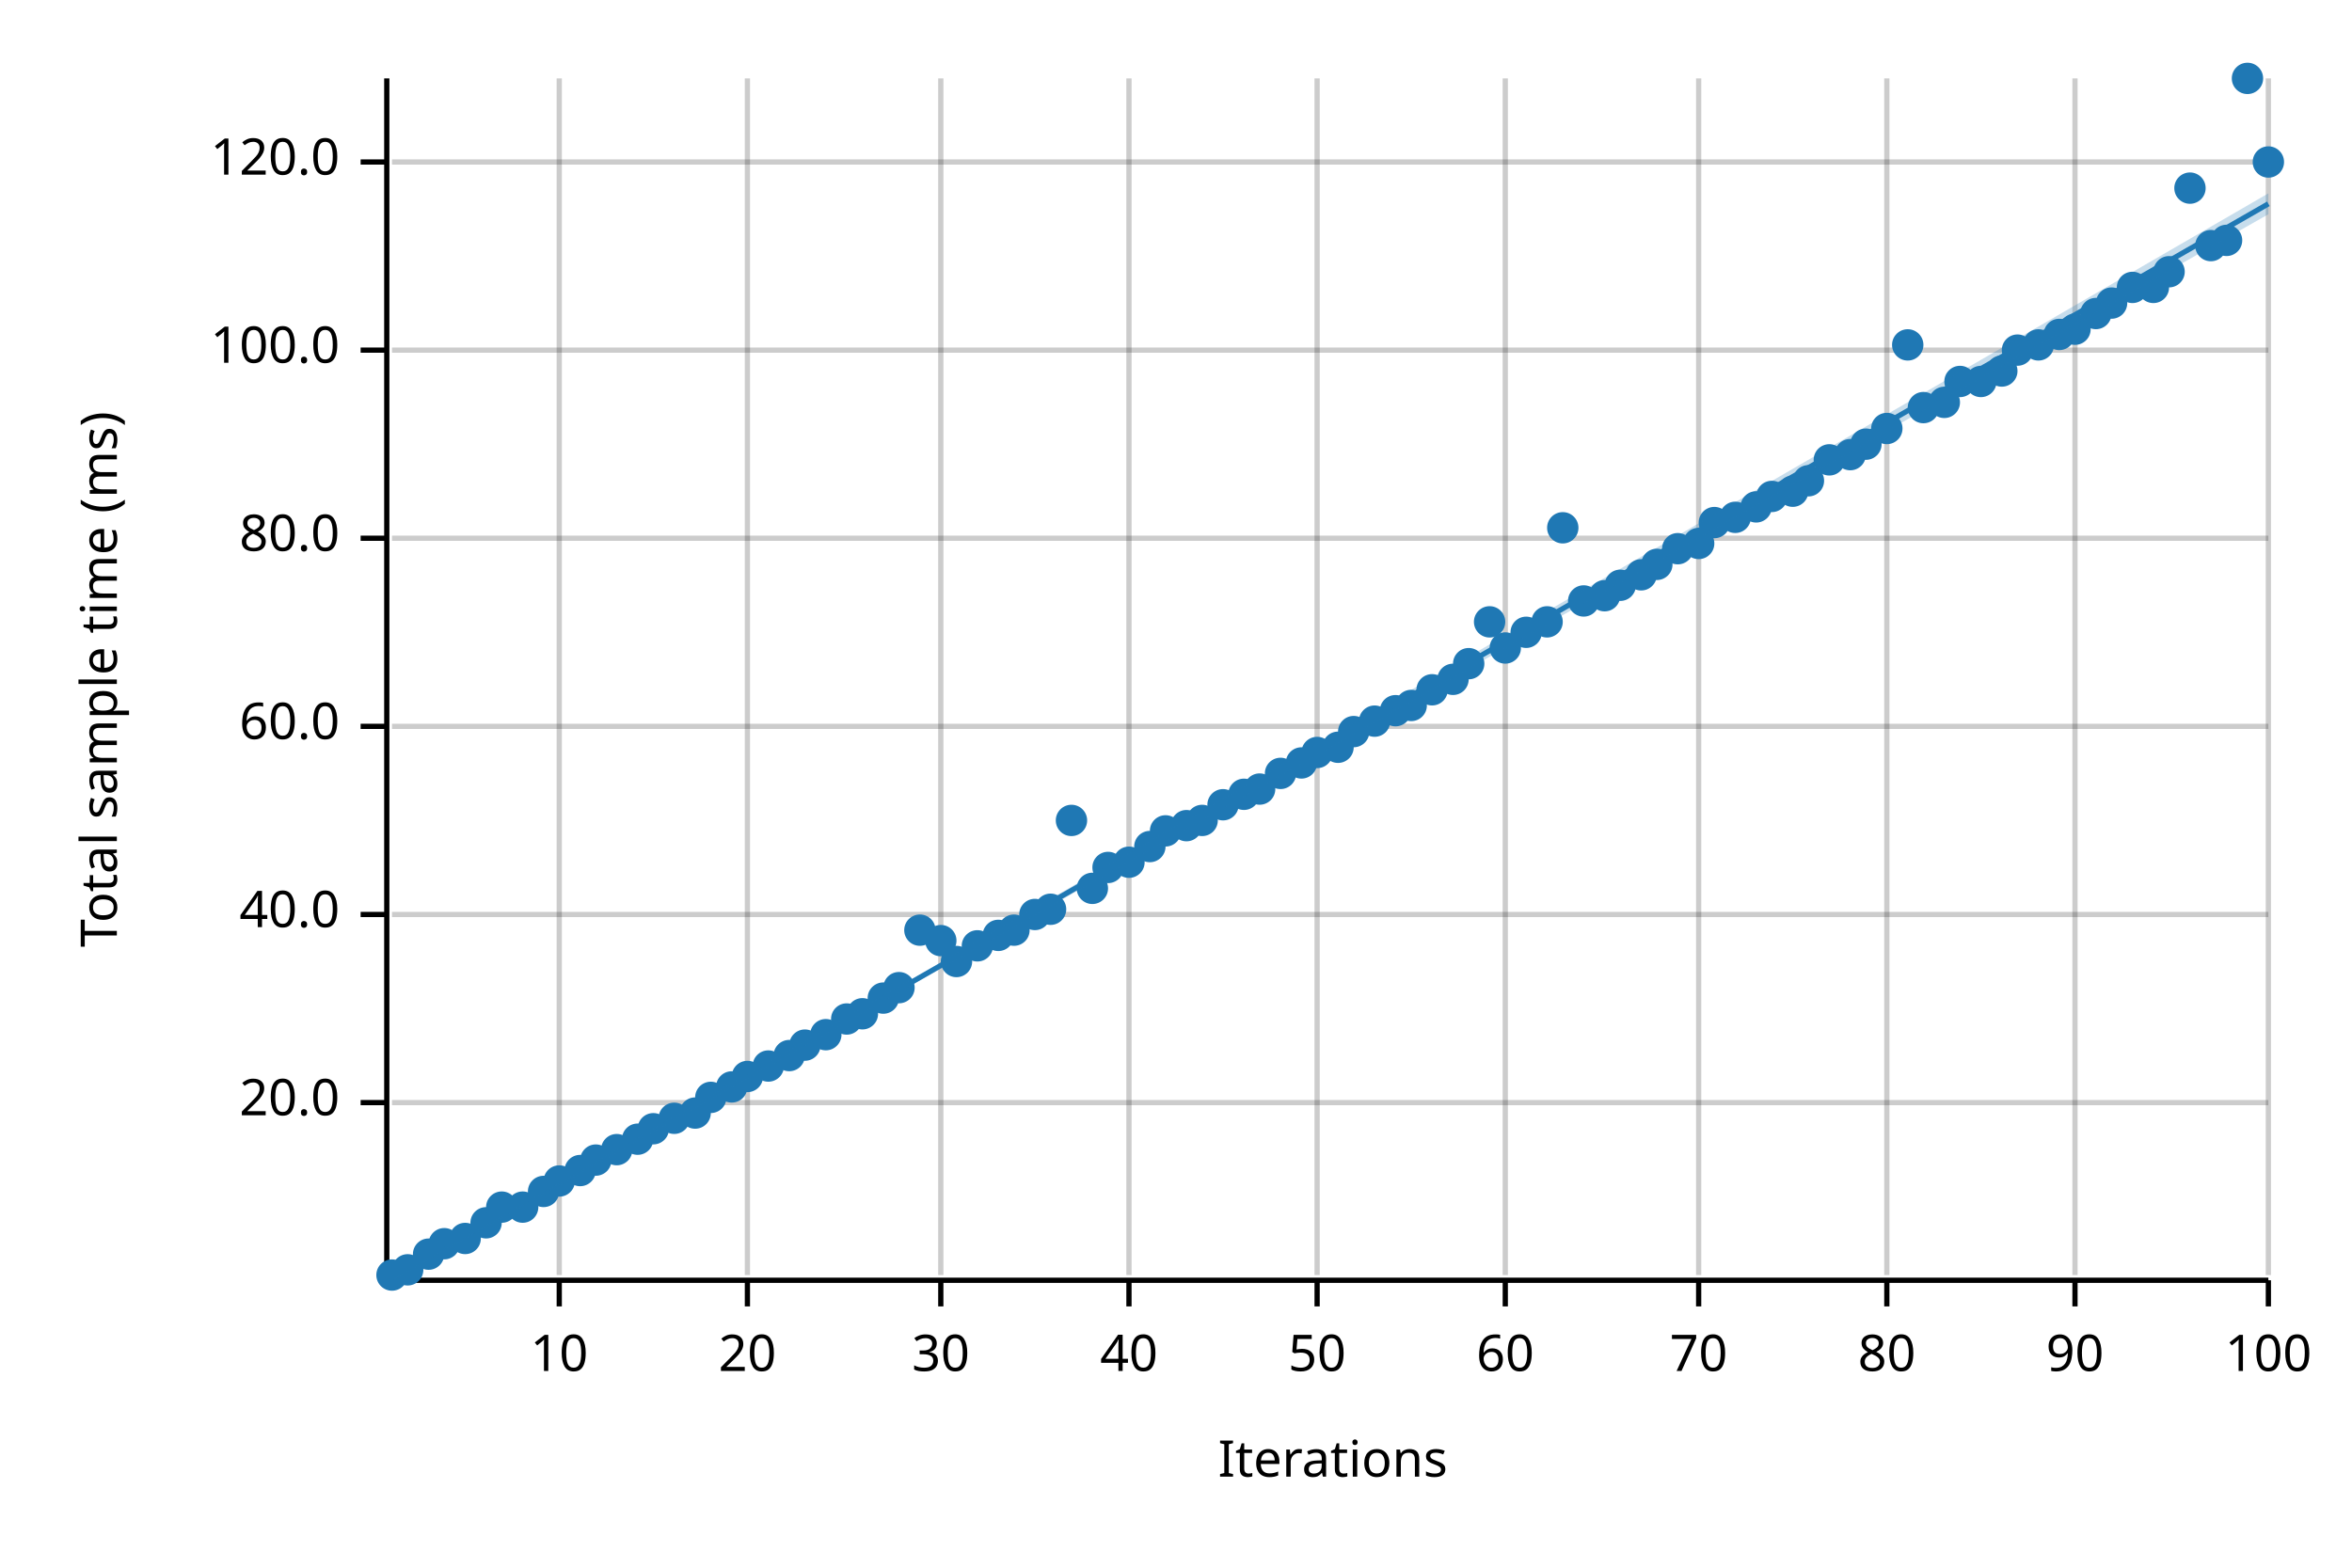
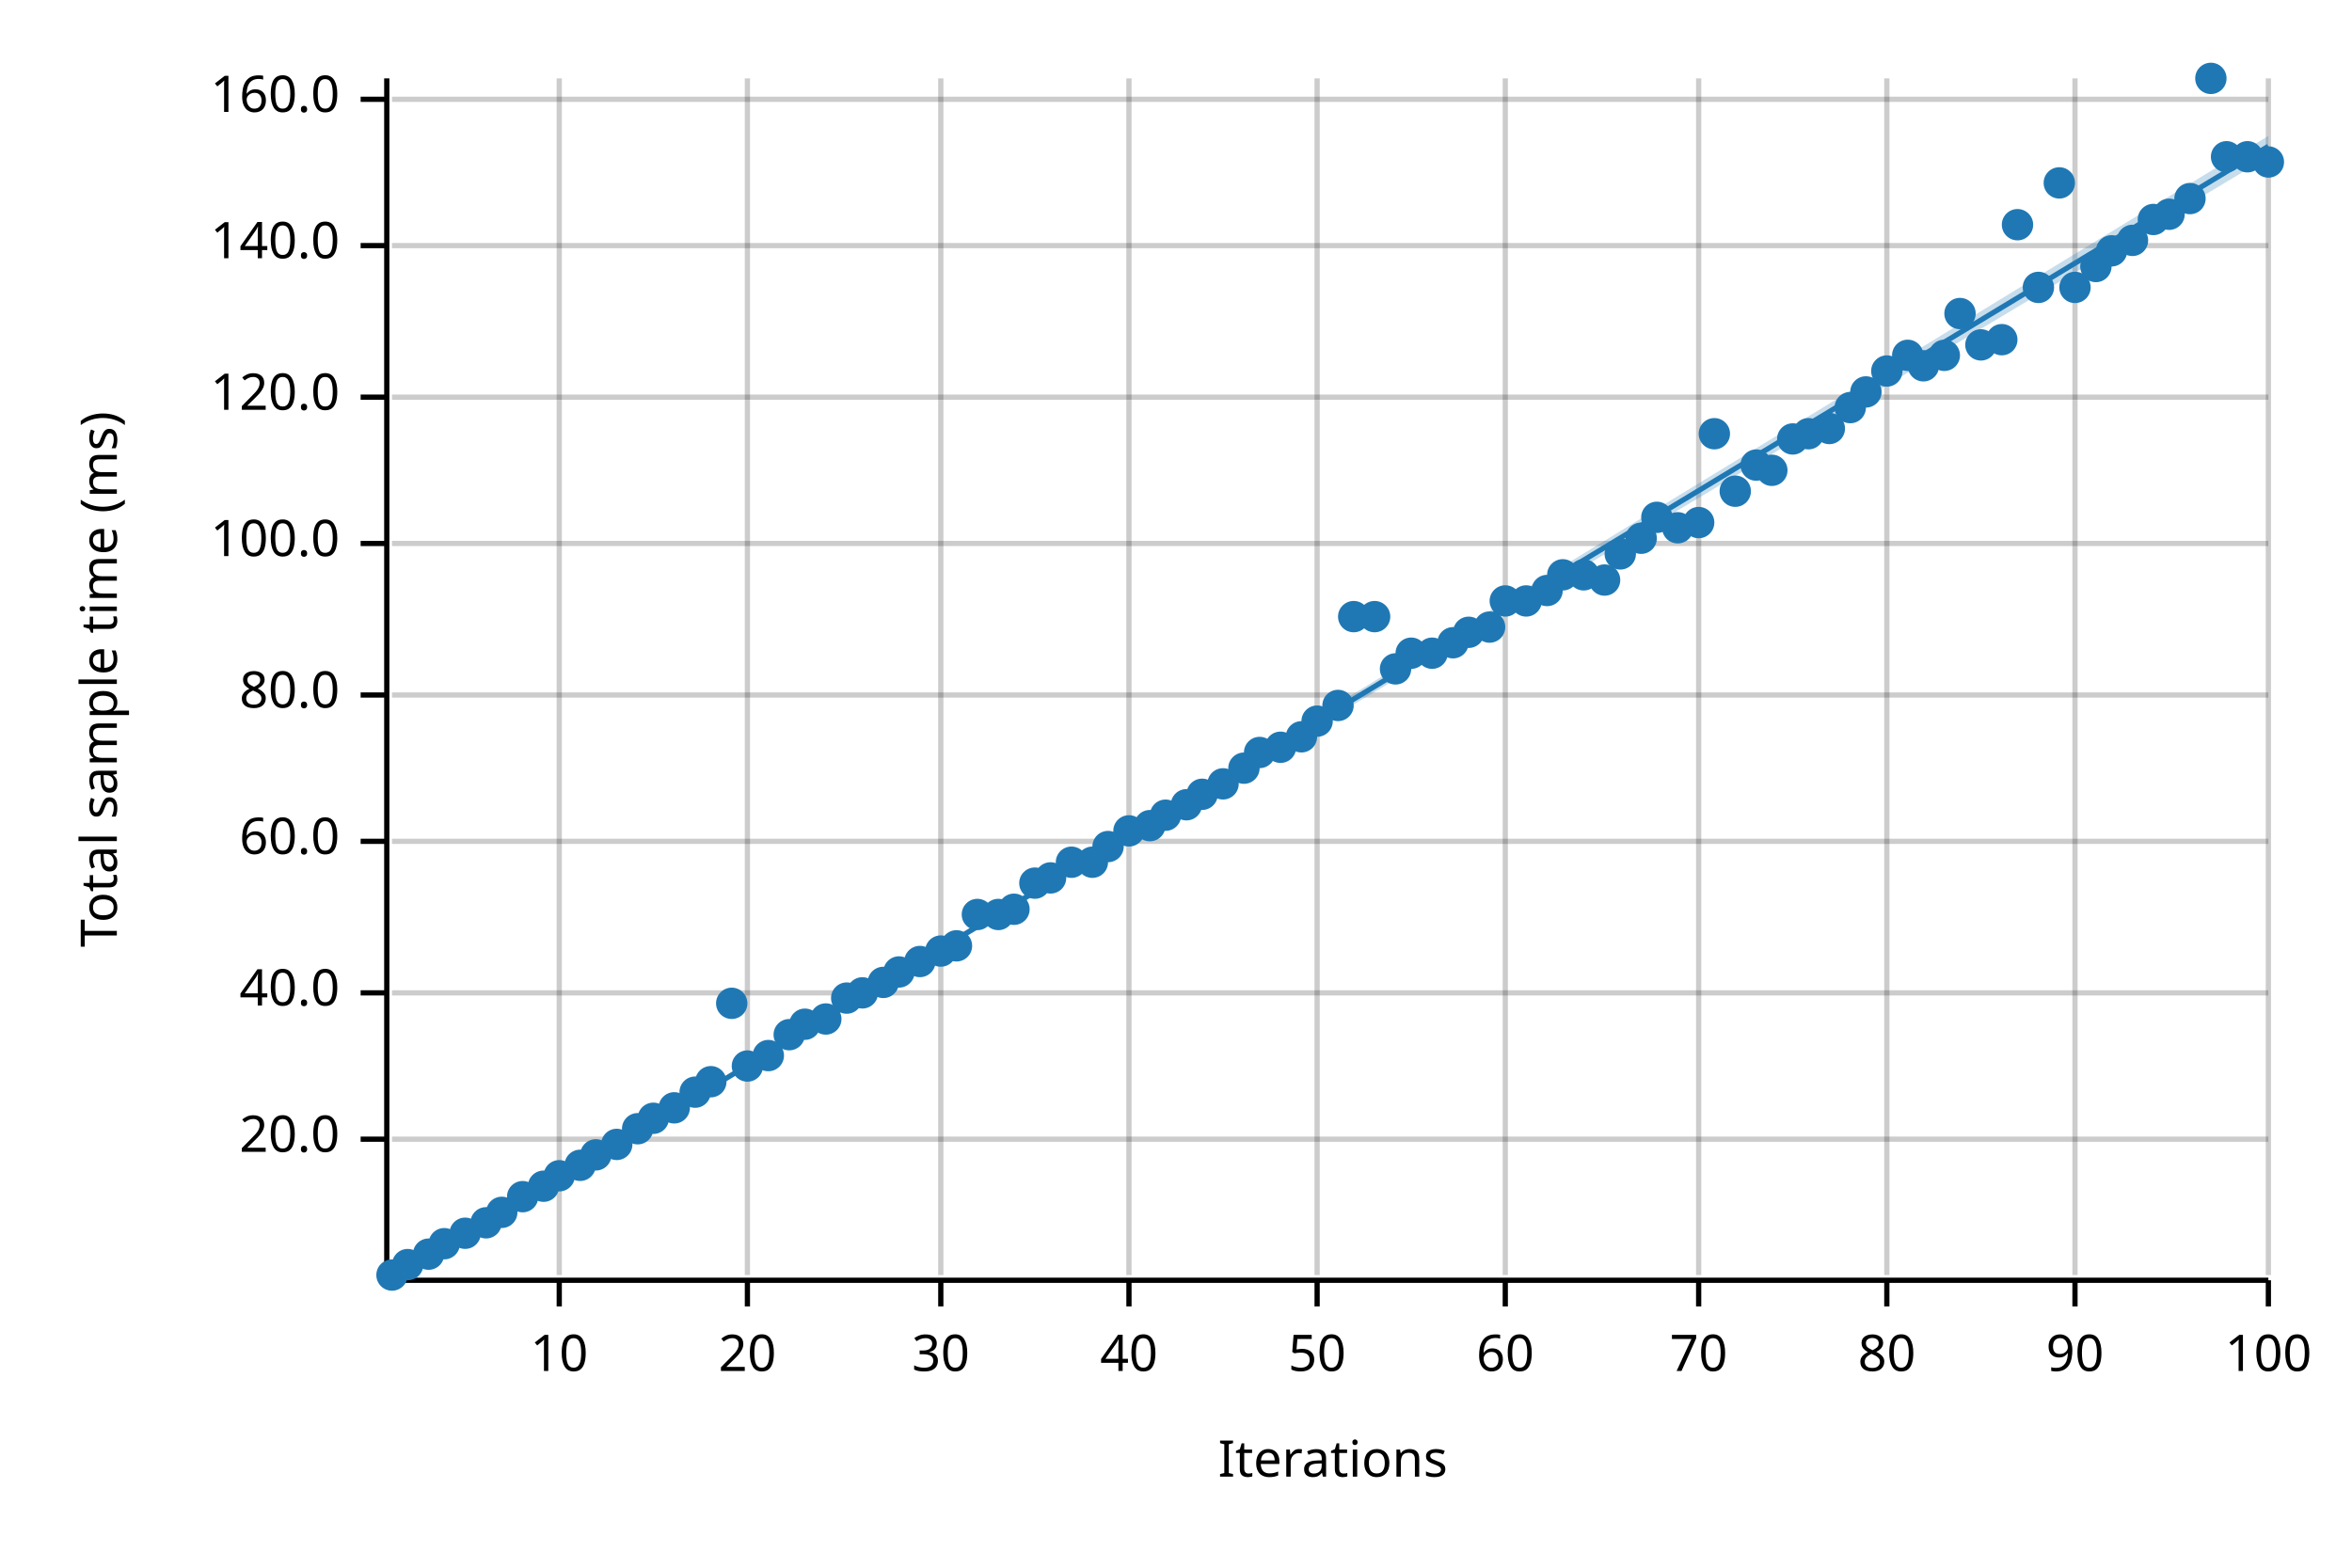
<svg xmlns="http://www.w3.org/2000/svg" width="450" height="300" viewBox="0 0 450 300">
  <text x="15" y="130" dy="0.76em" text-anchor="middle" font-family="sans-serif" font-size="9.677" opacity="1" fill="#000000" transform="rotate(270, 15, 130)">
Total sample time (ms)
</text>
  <text x="255" y="285" dy="-0.5ex" text-anchor="middle" font-family="sans-serif" font-size="9.677" opacity="1" fill="#000000">
Iterations
</text>
  <line opacity="0.2" stroke="#000000" stroke-width="1" x1="107" y1="244" x2="107" y2="15" />
  <line opacity="0.2" stroke="#000000" stroke-width="1" x1="143" y1="244" x2="143" y2="15" />
  <line opacity="0.2" stroke="#000000" stroke-width="1" x1="180" y1="244" x2="180" y2="15" />
  <line opacity="0.2" stroke="#000000" stroke-width="1" x1="216" y1="244" x2="216" y2="15" />
  <line opacity="0.2" stroke="#000000" stroke-width="1" x1="252" y1="244" x2="252" y2="15" />
  <line opacity="0.2" stroke="#000000" stroke-width="1" x1="288" y1="244" x2="288" y2="15" />
  <line opacity="0.2" stroke="#000000" stroke-width="1" x1="325" y1="244" x2="325" y2="15" />
  <line opacity="0.2" stroke="#000000" stroke-width="1" x1="361" y1="244" x2="361" y2="15" />
  <line opacity="0.2" stroke="#000000" stroke-width="1" x1="397" y1="244" x2="397" y2="15" />
  <line opacity="0.2" stroke="#000000" stroke-width="1" x1="434" y1="244" x2="434" y2="15" />
-   <line opacity="0.2" stroke="#000000" stroke-width="1" x1="75" y1="211" x2="434" y2="211" />
-   <line opacity="0.2" stroke="#000000" stroke-width="1" x1="75" y1="175" x2="434" y2="175" />
-   <line opacity="0.2" stroke="#000000" stroke-width="1" x1="75" y1="139" x2="434" y2="139" />
-   <line opacity="0.2" stroke="#000000" stroke-width="1" x1="75" y1="103" x2="434" y2="103" />
-   <line opacity="0.2" stroke="#000000" stroke-width="1" x1="75" y1="67" x2="434" y2="67" />
-   <line opacity="0.2" stroke="#000000" stroke-width="1" x1="75" y1="31" x2="434" y2="31" />
+   <line opacity="0.2" stroke="#000000" stroke-width="1" x1="75" y1="218" x2="434" y2="218" />
+   <line opacity="0.2" stroke="#000000" stroke-width="1" x1="75" y1="190" x2="434" y2="190" />
+   <line opacity="0.2" stroke="#000000" stroke-width="1" x1="75" y1="161" x2="434" y2="161" />
+   <line opacity="0.2" stroke="#000000" stroke-width="1" x1="75" y1="133" x2="434" y2="133" />
+   <line opacity="0.2" stroke="#000000" stroke-width="1" x1="75" y1="104" x2="434" y2="104" />
+   <line opacity="0.2" stroke="#000000" stroke-width="1" x1="75" y1="76" x2="434" y2="76" />
+   <line opacity="0.2" stroke="#000000" stroke-width="1" x1="75" y1="47" x2="434" y2="47" />
+   <line opacity="0.2" stroke="#000000" stroke-width="1" x1="75" y1="19" x2="434" y2="19" />
  <polyline fill="none" opacity="1" stroke="#000000" stroke-width="1" points="74,15 74,244 " />
-   <text x="65" y="211" dy="0.5ex" text-anchor="end" font-family="sans-serif" font-size="9.677" opacity="1" fill="#000000">
+   <text x="65" y="218" dy="0.5ex" text-anchor="end" font-family="sans-serif" font-size="9.677" opacity="1" fill="#000000">
20.0
</text>
-   <polyline fill="none" opacity="1" stroke="#000000" stroke-width="1" points="69,211 74,211 " />
-   <text x="65" y="175" dy="0.5ex" text-anchor="end" font-family="sans-serif" font-size="9.677" opacity="1" fill="#000000">
+   <polyline fill="none" opacity="1" stroke="#000000" stroke-width="1" points="69,218 74,218 " />
+   <text x="65" y="190" dy="0.5ex" text-anchor="end" font-family="sans-serif" font-size="9.677" opacity="1" fill="#000000">
40.0
</text>
-   <polyline fill="none" opacity="1" stroke="#000000" stroke-width="1" points="69,175 74,175 " />
-   <text x="65" y="139" dy="0.5ex" text-anchor="end" font-family="sans-serif" font-size="9.677" opacity="1" fill="#000000">
+   <polyline fill="none" opacity="1" stroke="#000000" stroke-width="1" points="69,190 74,190 " />
+   <text x="65" y="161" dy="0.5ex" text-anchor="end" font-family="sans-serif" font-size="9.677" opacity="1" fill="#000000">
60.0
</text>
-   <polyline fill="none" opacity="1" stroke="#000000" stroke-width="1" points="69,139 74,139 " />
-   <text x="65" y="103" dy="0.5ex" text-anchor="end" font-family="sans-serif" font-size="9.677" opacity="1" fill="#000000">
+   <polyline fill="none" opacity="1" stroke="#000000" stroke-width="1" points="69,161 74,161 " />
+   <text x="65" y="133" dy="0.5ex" text-anchor="end" font-family="sans-serif" font-size="9.677" opacity="1" fill="#000000">
80.0
</text>
-   <polyline fill="none" opacity="1" stroke="#000000" stroke-width="1" points="69,103 74,103 " />
-   <text x="65" y="67" dy="0.5ex" text-anchor="end" font-family="sans-serif" font-size="9.677" opacity="1" fill="#000000">
+   <polyline fill="none" opacity="1" stroke="#000000" stroke-width="1" points="69,133 74,133 " />
+   <text x="65" y="104" dy="0.5ex" text-anchor="end" font-family="sans-serif" font-size="9.677" opacity="1" fill="#000000">
100.0
</text>
-   <polyline fill="none" opacity="1" stroke="#000000" stroke-width="1" points="69,67 74,67 " />
-   <text x="65" y="31" dy="0.5ex" text-anchor="end" font-family="sans-serif" font-size="9.677" opacity="1" fill="#000000">
+   <polyline fill="none" opacity="1" stroke="#000000" stroke-width="1" points="69,104 74,104 " />
+   <text x="65" y="76" dy="0.5ex" text-anchor="end" font-family="sans-serif" font-size="9.677" opacity="1" fill="#000000">
120.0
</text>
-   <polyline fill="none" opacity="1" stroke="#000000" stroke-width="1" points="69,31 74,31 " />
+   <polyline fill="none" opacity="1" stroke="#000000" stroke-width="1" points="69,76 74,76 " />
+   <text x="65" y="47" dy="0.5ex" text-anchor="end" font-family="sans-serif" font-size="9.677" opacity="1" fill="#000000">
+ 140.0
+ </text>
+   <polyline fill="none" opacity="1" stroke="#000000" stroke-width="1" points="69,47 74,47 " />
+   <text x="65" y="19" dy="0.5ex" text-anchor="end" font-family="sans-serif" font-size="9.677" opacity="1" fill="#000000">
+ 160.0
+ </text>
+   <polyline fill="none" opacity="1" stroke="#000000" stroke-width="1" points="69,19 74,19 " />
  <polyline fill="none" opacity="1" stroke="#000000" stroke-width="1" points="75,245 434,245 " />
  <text x="107" y="255" dy="0.76em" text-anchor="middle" font-family="sans-serif" font-size="9.677" opacity="1" fill="#000000">
10
</text>
  <polyline fill="none" opacity="1" stroke="#000000" stroke-width="1" points="107,245 107,250 " />
  <text x="143" y="255" dy="0.76em" text-anchor="middle" font-family="sans-serif" font-size="9.677" opacity="1" fill="#000000">
20
</text>
  <polyline fill="none" opacity="1" stroke="#000000" stroke-width="1" points="143,245 143,250 " />
  <text x="180" y="255" dy="0.76em" text-anchor="middle" font-family="sans-serif" font-size="9.677" opacity="1" fill="#000000">
30
</text>
  <polyline fill="none" opacity="1" stroke="#000000" stroke-width="1" points="180,245 180,250 " />
  <text x="216" y="255" dy="0.76em" text-anchor="middle" font-family="sans-serif" font-size="9.677" opacity="1" fill="#000000">
40
</text>
  <polyline fill="none" opacity="1" stroke="#000000" stroke-width="1" points="216,245 216,250 " />
  <text x="252" y="255" dy="0.76em" text-anchor="middle" font-family="sans-serif" font-size="9.677" opacity="1" fill="#000000">
50
</text>
  <polyline fill="none" opacity="1" stroke="#000000" stroke-width="1" points="252,245 252,250 " />
  <text x="288" y="255" dy="0.76em" text-anchor="middle" font-family="sans-serif" font-size="9.677" opacity="1" fill="#000000">
60
</text>
  <polyline fill="none" opacity="1" stroke="#000000" stroke-width="1" points="288,245 288,250 " />
  <text x="325" y="255" dy="0.76em" text-anchor="middle" font-family="sans-serif" font-size="9.677" opacity="1" fill="#000000">
70
</text>
  <polyline fill="none" opacity="1" stroke="#000000" stroke-width="1" points="325,245 325,250 " />
  <text x="361" y="255" dy="0.76em" text-anchor="middle" font-family="sans-serif" font-size="9.677" opacity="1" fill="#000000">
80
</text>
  <polyline fill="none" opacity="1" stroke="#000000" stroke-width="1" points="361,245 361,250 " />
  <text x="397" y="255" dy="0.76em" text-anchor="middle" font-family="sans-serif" font-size="9.677" opacity="1" fill="#000000">
90
</text>
  <polyline fill="none" opacity="1" stroke="#000000" stroke-width="1" points="397,245 397,250 " />
  <text x="434" y="255" dy="0.76em" text-anchor="middle" font-family="sans-serif" font-size="9.677" opacity="1" fill="#000000">
100
</text>
  <polyline fill="none" opacity="1" stroke="#000000" stroke-width="1" points="434,245 434,250 " />
  <circle cx="75" cy="244" r="3" opacity="1" fill="#1F78B4" stroke="none" stroke-width="1" />
-   <circle cx="78" cy="243" r="3" opacity="1" fill="#1F78B4" stroke="none" stroke-width="1" />
+   <circle cx="78" cy="242" r="3" opacity="1" fill="#1F78B4" stroke="none" stroke-width="1" />
  <circle cx="82" cy="240" r="3" opacity="1" fill="#1F78B4" stroke="none" stroke-width="1" />
  <circle cx="85" cy="238" r="3" opacity="1" fill="#1F78B4" stroke="none" stroke-width="1" />
-   <circle cx="89" cy="237" r="3" opacity="1" fill="#1F78B4" stroke="none" stroke-width="1" />
+   <circle cx="89" cy="236" r="3" opacity="1" fill="#1F78B4" stroke="none" stroke-width="1" />
  <circle cx="93" cy="234" r="3" opacity="1" fill="#1F78B4" stroke="none" stroke-width="1" />
-   <circle cx="96" cy="231" r="3" opacity="1" fill="#1F78B4" stroke="none" stroke-width="1" />
-   <circle cx="100" cy="231" r="3" opacity="1" fill="#1F78B4" stroke="none" stroke-width="1" />
-   <circle cx="104" cy="228" r="3" opacity="1" fill="#1F78B4" stroke="none" stroke-width="1" />
-   <circle cx="107" cy="226" r="3" opacity="1" fill="#1F78B4" stroke="none" stroke-width="1" />
-   <circle cx="111" cy="224" r="3" opacity="1" fill="#1F78B4" stroke="none" stroke-width="1" />
-   <circle cx="114" cy="222" r="3" opacity="1" fill="#1F78B4" stroke="none" stroke-width="1" />
-   <circle cx="118" cy="220" r="3" opacity="1" fill="#1F78B4" stroke="none" stroke-width="1" />
-   <circle cx="122" cy="218" r="3" opacity="1" fill="#1F78B4" stroke="none" stroke-width="1" />
-   <circle cx="125" cy="216" r="3" opacity="1" fill="#1F78B4" stroke="none" stroke-width="1" />
-   <circle cx="129" cy="214" r="3" opacity="1" fill="#1F78B4" stroke="none" stroke-width="1" />
-   <circle cx="133" cy="213" r="3" opacity="1" fill="#1F78B4" stroke="none" stroke-width="1" />
-   <circle cx="136" cy="210" r="3" opacity="1" fill="#1F78B4" stroke="none" stroke-width="1" />
-   <circle cx="140" cy="208" r="3" opacity="1" fill="#1F78B4" stroke="none" stroke-width="1" />
-   <circle cx="143" cy="206" r="3" opacity="1" fill="#1F78B4" stroke="none" stroke-width="1" />
-   <circle cx="147" cy="204" r="3" opacity="1" fill="#1F78B4" stroke="none" stroke-width="1" />
-   <circle cx="151" cy="202" r="3" opacity="1" fill="#1F78B4" stroke="none" stroke-width="1" />
-   <circle cx="154" cy="200" r="3" opacity="1" fill="#1F78B4" stroke="none" stroke-width="1" />
-   <circle cx="158" cy="198" r="3" opacity="1" fill="#1F78B4" stroke="none" stroke-width="1" />
-   <circle cx="162" cy="195" r="3" opacity="1" fill="#1F78B4" stroke="none" stroke-width="1" />
-   <circle cx="165" cy="194" r="3" opacity="1" fill="#1F78B4" stroke="none" stroke-width="1" />
-   <circle cx="169" cy="191" r="3" opacity="1" fill="#1F78B4" stroke="none" stroke-width="1" />
-   <circle cx="172" cy="189" r="3" opacity="1" fill="#1F78B4" stroke="none" stroke-width="1" />
-   <circle cx="176" cy="178" r="3" opacity="1" fill="#1F78B4" stroke="none" stroke-width="1" />
-   <circle cx="180" cy="180" r="3" opacity="1" fill="#1F78B4" stroke="none" stroke-width="1" />
-   <circle cx="183" cy="184" r="3" opacity="1" fill="#1F78B4" stroke="none" stroke-width="1" />
-   <circle cx="187" cy="181" r="3" opacity="1" fill="#1F78B4" stroke="none" stroke-width="1" />
-   <circle cx="191" cy="179" r="3" opacity="1" fill="#1F78B4" stroke="none" stroke-width="1" />
-   <circle cx="194" cy="178" r="3" opacity="1" fill="#1F78B4" stroke="none" stroke-width="1" />
-   <circle cx="198" cy="175" r="3" opacity="1" fill="#1F78B4" stroke="none" stroke-width="1" />
-   <circle cx="201" cy="174" r="3" opacity="1" fill="#1F78B4" stroke="none" stroke-width="1" />
-   <circle cx="205" cy="157" r="3" opacity="1" fill="#1F78B4" stroke="none" stroke-width="1" />
-   <circle cx="209" cy="170" r="3" opacity="1" fill="#1F78B4" stroke="none" stroke-width="1" />
-   <circle cx="212" cy="166" r="3" opacity="1" fill="#1F78B4" stroke="none" stroke-width="1" />
-   <circle cx="216" cy="165" r="3" opacity="1" fill="#1F78B4" stroke="none" stroke-width="1" />
-   <circle cx="220" cy="162" r="3" opacity="1" fill="#1F78B4" stroke="none" stroke-width="1" />
-   <circle cx="223" cy="159" r="3" opacity="1" fill="#1F78B4" stroke="none" stroke-width="1" />
-   <circle cx="227" cy="158" r="3" opacity="1" fill="#1F78B4" stroke="none" stroke-width="1" />
-   <circle cx="230" cy="157" r="3" opacity="1" fill="#1F78B4" stroke="none" stroke-width="1" />
-   <circle cx="234" cy="154" r="3" opacity="1" fill="#1F78B4" stroke="none" stroke-width="1" />
-   <circle cx="238" cy="152" r="3" opacity="1" fill="#1F78B4" stroke="none" stroke-width="1" />
-   <circle cx="241" cy="151" r="3" opacity="1" fill="#1F78B4" stroke="none" stroke-width="1" />
-   <circle cx="245" cy="148" r="3" opacity="1" fill="#1F78B4" stroke="none" stroke-width="1" />
-   <circle cx="249" cy="146" r="3" opacity="1" fill="#1F78B4" stroke="none" stroke-width="1" />
-   <circle cx="252" cy="144" r="3" opacity="1" fill="#1F78B4" stroke="none" stroke-width="1" />
-   <circle cx="256" cy="143" r="3" opacity="1" fill="#1F78B4" stroke="none" stroke-width="1" />
-   <circle cx="259" cy="140" r="3" opacity="1" fill="#1F78B4" stroke="none" stroke-width="1" />
-   <circle cx="263" cy="138" r="3" opacity="1" fill="#1F78B4" stroke="none" stroke-width="1" />
-   <circle cx="267" cy="136" r="3" opacity="1" fill="#1F78B4" stroke="none" stroke-width="1" />
-   <circle cx="270" cy="135" r="3" opacity="1" fill="#1F78B4" stroke="none" stroke-width="1" />
-   <circle cx="274" cy="132" r="3" opacity="1" fill="#1F78B4" stroke="none" stroke-width="1" />
-   <circle cx="278" cy="130" r="3" opacity="1" fill="#1F78B4" stroke="none" stroke-width="1" />
-   <circle cx="281" cy="127" r="3" opacity="1" fill="#1F78B4" stroke="none" stroke-width="1" />
-   <circle cx="285" cy="119" r="3" opacity="1" fill="#1F78B4" stroke="none" stroke-width="1" />
-   <circle cx="288" cy="124" r="3" opacity="1" fill="#1F78B4" stroke="none" stroke-width="1" />
-   <circle cx="292" cy="121" r="3" opacity="1" fill="#1F78B4" stroke="none" stroke-width="1" />
-   <circle cx="296" cy="119" r="3" opacity="1" fill="#1F78B4" stroke="none" stroke-width="1" />
-   <circle cx="299" cy="101" r="3" opacity="1" fill="#1F78B4" stroke="none" stroke-width="1" />
-   <circle cx="303" cy="115" r="3" opacity="1" fill="#1F78B4" stroke="none" stroke-width="1" />
-   <circle cx="307" cy="114" r="3" opacity="1" fill="#1F78B4" stroke="none" stroke-width="1" />
-   <circle cx="310" cy="112" r="3" opacity="1" fill="#1F78B4" stroke="none" stroke-width="1" />
-   <circle cx="314" cy="110" r="3" opacity="1" fill="#1F78B4" stroke="none" stroke-width="1" />
-   <circle cx="317" cy="108" r="3" opacity="1" fill="#1F78B4" stroke="none" stroke-width="1" />
-   <circle cx="321" cy="105" r="3" opacity="1" fill="#1F78B4" stroke="none" stroke-width="1" />
-   <circle cx="325" cy="104" r="3" opacity="1" fill="#1F78B4" stroke="none" stroke-width="1" />
-   <circle cx="328" cy="100" r="3" opacity="1" fill="#1F78B4" stroke="none" stroke-width="1" />
-   <circle cx="332" cy="99" r="3" opacity="1" fill="#1F78B4" stroke="none" stroke-width="1" />
-   <circle cx="336" cy="97" r="3" opacity="1" fill="#1F78B4" stroke="none" stroke-width="1" />
-   <circle cx="339" cy="95" r="3" opacity="1" fill="#1F78B4" stroke="none" stroke-width="1" />
-   <circle cx="343" cy="94" r="3" opacity="1" fill="#1F78B4" stroke="none" stroke-width="1" />
-   <circle cx="346" cy="92" r="3" opacity="1" fill="#1F78B4" stroke="none" stroke-width="1" />
-   <circle cx="350" cy="88" r="3" opacity="1" fill="#1F78B4" stroke="none" stroke-width="1" />
-   <circle cx="354" cy="87" r="3" opacity="1" fill="#1F78B4" stroke="none" stroke-width="1" />
-   <circle cx="357" cy="85" r="3" opacity="1" fill="#1F78B4" stroke="none" stroke-width="1" />
-   <circle cx="361" cy="82" r="3" opacity="1" fill="#1F78B4" stroke="none" stroke-width="1" />
-   <circle cx="365" cy="66" r="3" opacity="1" fill="#1F78B4" stroke="none" stroke-width="1" />
-   <circle cx="368" cy="78" r="3" opacity="1" fill="#1F78B4" stroke="none" stroke-width="1" />
-   <circle cx="372" cy="77" r="3" opacity="1" fill="#1F78B4" stroke="none" stroke-width="1" />
-   <circle cx="375" cy="73" r="3" opacity="1" fill="#1F78B4" stroke="none" stroke-width="1" />
-   <circle cx="379" cy="73" r="3" opacity="1" fill="#1F78B4" stroke="none" stroke-width="1" />
-   <circle cx="383" cy="71" r="3" opacity="1" fill="#1F78B4" stroke="none" stroke-width="1" />
-   <circle cx="386" cy="67" r="3" opacity="1" fill="#1F78B4" stroke="none" stroke-width="1" />
-   <circle cx="390" cy="66" r="3" opacity="1" fill="#1F78B4" stroke="none" stroke-width="1" />
-   <circle cx="394" cy="64" r="3" opacity="1" fill="#1F78B4" stroke="none" stroke-width="1" />
-   <circle cx="397" cy="63" r="3" opacity="1" fill="#1F78B4" stroke="none" stroke-width="1" />
-   <circle cx="401" cy="60" r="3" opacity="1" fill="#1F78B4" stroke="none" stroke-width="1" />
-   <circle cx="404" cy="58" r="3" opacity="1" fill="#1F78B4" stroke="none" stroke-width="1" />
-   <circle cx="408" cy="55" r="3" opacity="1" fill="#1F78B4" stroke="none" stroke-width="1" />
-   <circle cx="412" cy="55" r="3" opacity="1" fill="#1F78B4" stroke="none" stroke-width="1" />
-   <circle cx="415" cy="52" r="3" opacity="1" fill="#1F78B4" stroke="none" stroke-width="1" />
-   <circle cx="419" cy="36" r="3" opacity="1" fill="#1F78B4" stroke="none" stroke-width="1" />
-   <circle cx="423" cy="47" r="3" opacity="1" fill="#1F78B4" stroke="none" stroke-width="1" />
-   <circle cx="426" cy="46" r="3" opacity="1" fill="#1F78B4" stroke="none" stroke-width="1" />
-   <circle cx="430" cy="15" r="3" opacity="1" fill="#1F78B4" stroke="none" stroke-width="1" />
+   <circle cx="96" cy="232" r="3" opacity="1" fill="#1F78B4" stroke="none" stroke-width="1" />
+   <circle cx="100" cy="229" r="3" opacity="1" fill="#1F78B4" stroke="none" stroke-width="1" />
+   <circle cx="104" cy="227" r="3" opacity="1" fill="#1F78B4" stroke="none" stroke-width="1" />
+   <circle cx="107" cy="225" r="3" opacity="1" fill="#1F78B4" stroke="none" stroke-width="1" />
+   <circle cx="111" cy="223" r="3" opacity="1" fill="#1F78B4" stroke="none" stroke-width="1" />
+   <circle cx="114" cy="221" r="3" opacity="1" fill="#1F78B4" stroke="none" stroke-width="1" />
+   <circle cx="118" cy="219" r="3" opacity="1" fill="#1F78B4" stroke="none" stroke-width="1" />
+   <circle cx="122" cy="216" r="3" opacity="1" fill="#1F78B4" stroke="none" stroke-width="1" />
+   <circle cx="125" cy="214" r="3" opacity="1" fill="#1F78B4" stroke="none" stroke-width="1" />
+   <circle cx="129" cy="212" r="3" opacity="1" fill="#1F78B4" stroke="none" stroke-width="1" />
+   <circle cx="133" cy="209" r="3" opacity="1" fill="#1F78B4" stroke="none" stroke-width="1" />
+   <circle cx="136" cy="207" r="3" opacity="1" fill="#1F78B4" stroke="none" stroke-width="1" />
+   <circle cx="140" cy="192" r="3" opacity="1" fill="#1F78B4" stroke="none" stroke-width="1" />
+   <circle cx="143" cy="204" r="3" opacity="1" fill="#1F78B4" stroke="none" stroke-width="1" />
+   <circle cx="147" cy="202" r="3" opacity="1" fill="#1F78B4" stroke="none" stroke-width="1" />
+   <circle cx="151" cy="198" r="3" opacity="1" fill="#1F78B4" stroke="none" stroke-width="1" />
+   <circle cx="154" cy="196" r="3" opacity="1" fill="#1F78B4" stroke="none" stroke-width="1" />
+   <circle cx="158" cy="195" r="3" opacity="1" fill="#1F78B4" stroke="none" stroke-width="1" />
+   <circle cx="162" cy="191" r="3" opacity="1" fill="#1F78B4" stroke="none" stroke-width="1" />
+   <circle cx="165" cy="190" r="3" opacity="1" fill="#1F78B4" stroke="none" stroke-width="1" />
+   <circle cx="169" cy="188" r="3" opacity="1" fill="#1F78B4" stroke="none" stroke-width="1" />
+   <circle cx="172" cy="186" r="3" opacity="1" fill="#1F78B4" stroke="none" stroke-width="1" />
+   <circle cx="176" cy="184" r="3" opacity="1" fill="#1F78B4" stroke="none" stroke-width="1" />
+   <circle cx="180" cy="182" r="3" opacity="1" fill="#1F78B4" stroke="none" stroke-width="1" />
+   <circle cx="183" cy="181" r="3" opacity="1" fill="#1F78B4" stroke="none" stroke-width="1" />
+   <circle cx="187" cy="175" r="3" opacity="1" fill="#1F78B4" stroke="none" stroke-width="1" />
+   <circle cx="191" cy="175" r="3" opacity="1" fill="#1F78B4" stroke="none" stroke-width="1" />
+   <circle cx="194" cy="174" r="3" opacity="1" fill="#1F78B4" stroke="none" stroke-width="1" />
+   <circle cx="198" cy="169" r="3" opacity="1" fill="#1F78B4" stroke="none" stroke-width="1" />
+   <circle cx="201" cy="168" r="3" opacity="1" fill="#1F78B4" stroke="none" stroke-width="1" />
+   <circle cx="205" cy="165" r="3" opacity="1" fill="#1F78B4" stroke="none" stroke-width="1" />
+   <circle cx="209" cy="165" r="3" opacity="1" fill="#1F78B4" stroke="none" stroke-width="1" />
+   <circle cx="212" cy="162" r="3" opacity="1" fill="#1F78B4" stroke="none" stroke-width="1" />
+   <circle cx="216" cy="159" r="3" opacity="1" fill="#1F78B4" stroke="none" stroke-width="1" />
+   <circle cx="220" cy="158" r="3" opacity="1" fill="#1F78B4" stroke="none" stroke-width="1" />
+   <circle cx="223" cy="156" r="3" opacity="1" fill="#1F78B4" stroke="none" stroke-width="1" />
+   <circle cx="227" cy="154" r="3" opacity="1" fill="#1F78B4" stroke="none" stroke-width="1" />
+   <circle cx="230" cy="152" r="3" opacity="1" fill="#1F78B4" stroke="none" stroke-width="1" />
+   <circle cx="234" cy="150" r="3" opacity="1" fill="#1F78B4" stroke="none" stroke-width="1" />
+   <circle cx="238" cy="147" r="3" opacity="1" fill="#1F78B4" stroke="none" stroke-width="1" />
+   <circle cx="241" cy="144" r="3" opacity="1" fill="#1F78B4" stroke="none" stroke-width="1" />
+   <circle cx="245" cy="143" r="3" opacity="1" fill="#1F78B4" stroke="none" stroke-width="1" />
+   <circle cx="249" cy="141" r="3" opacity="1" fill="#1F78B4" stroke="none" stroke-width="1" />
+   <circle cx="252" cy="138" r="3" opacity="1" fill="#1F78B4" stroke="none" stroke-width="1" />
+   <circle cx="256" cy="135" r="3" opacity="1" fill="#1F78B4" stroke="none" stroke-width="1" />
+   <circle cx="259" cy="118" r="3" opacity="1" fill="#1F78B4" stroke="none" stroke-width="1" />
+   <circle cx="263" cy="118" r="3" opacity="1" fill="#1F78B4" stroke="none" stroke-width="1" />
+   <circle cx="267" cy="128" r="3" opacity="1" fill="#1F78B4" stroke="none" stroke-width="1" />
+   <circle cx="270" cy="125" r="3" opacity="1" fill="#1F78B4" stroke="none" stroke-width="1" />
+   <circle cx="274" cy="125" r="3" opacity="1" fill="#1F78B4" stroke="none" stroke-width="1" />
+   <circle cx="278" cy="123" r="3" opacity="1" fill="#1F78B4" stroke="none" stroke-width="1" />
+   <circle cx="281" cy="121" r="3" opacity="1" fill="#1F78B4" stroke="none" stroke-width="1" />
+   <circle cx="285" cy="120" r="3" opacity="1" fill="#1F78B4" stroke="none" stroke-width="1" />
+   <circle cx="288" cy="115" r="3" opacity="1" fill="#1F78B4" stroke="none" stroke-width="1" />
+   <circle cx="292" cy="115" r="3" opacity="1" fill="#1F78B4" stroke="none" stroke-width="1" />
+   <circle cx="296" cy="113" r="3" opacity="1" fill="#1F78B4" stroke="none" stroke-width="1" />
+   <circle cx="299" cy="110" r="3" opacity="1" fill="#1F78B4" stroke="none" stroke-width="1" />
+   <circle cx="303" cy="110" r="3" opacity="1" fill="#1F78B4" stroke="none" stroke-width="1" />
+   <circle cx="307" cy="111" r="3" opacity="1" fill="#1F78B4" stroke="none" stroke-width="1" />
+   <circle cx="310" cy="106" r="3" opacity="1" fill="#1F78B4" stroke="none" stroke-width="1" />
+   <circle cx="314" cy="103" r="3" opacity="1" fill="#1F78B4" stroke="none" stroke-width="1" />
+   <circle cx="317" cy="99" r="3" opacity="1" fill="#1F78B4" stroke="none" stroke-width="1" />
+   <circle cx="321" cy="101" r="3" opacity="1" fill="#1F78B4" stroke="none" stroke-width="1" />
+   <circle cx="325" cy="100" r="3" opacity="1" fill="#1F78B4" stroke="none" stroke-width="1" />
+   <circle cx="328" cy="83" r="3" opacity="1" fill="#1F78B4" stroke="none" stroke-width="1" />
+   <circle cx="332" cy="94" r="3" opacity="1" fill="#1F78B4" stroke="none" stroke-width="1" />
+   <circle cx="336" cy="89" r="3" opacity="1" fill="#1F78B4" stroke="none" stroke-width="1" />
+   <circle cx="339" cy="90" r="3" opacity="1" fill="#1F78B4" stroke="none" stroke-width="1" />
+   <circle cx="343" cy="84" r="3" opacity="1" fill="#1F78B4" stroke="none" stroke-width="1" />
+   <circle cx="346" cy="83" r="3" opacity="1" fill="#1F78B4" stroke="none" stroke-width="1" />
+   <circle cx="350" cy="82" r="3" opacity="1" fill="#1F78B4" stroke="none" stroke-width="1" />
+   <circle cx="354" cy="78" r="3" opacity="1" fill="#1F78B4" stroke="none" stroke-width="1" />
+   <circle cx="357" cy="75" r="3" opacity="1" fill="#1F78B4" stroke="none" stroke-width="1" />
+   <circle cx="361" cy="71" r="3" opacity="1" fill="#1F78B4" stroke="none" stroke-width="1" />
+   <circle cx="365" cy="68" r="3" opacity="1" fill="#1F78B4" stroke="none" stroke-width="1" />
+   <circle cx="368" cy="70" r="3" opacity="1" fill="#1F78B4" stroke="none" stroke-width="1" />
+   <circle cx="372" cy="68" r="3" opacity="1" fill="#1F78B4" stroke="none" stroke-width="1" />
+   <circle cx="375" cy="60" r="3" opacity="1" fill="#1F78B4" stroke="none" stroke-width="1" />
+   <circle cx="379" cy="66" r="3" opacity="1" fill="#1F78B4" stroke="none" stroke-width="1" />
+   <circle cx="383" cy="65" r="3" opacity="1" fill="#1F78B4" stroke="none" stroke-width="1" />
+   <circle cx="386" cy="43" r="3" opacity="1" fill="#1F78B4" stroke="none" stroke-width="1" />
+   <circle cx="390" cy="55" r="3" opacity="1" fill="#1F78B4" stroke="none" stroke-width="1" />
+   <circle cx="394" cy="35" r="3" opacity="1" fill="#1F78B4" stroke="none" stroke-width="1" />
+   <circle cx="397" cy="55" r="3" opacity="1" fill="#1F78B4" stroke="none" stroke-width="1" />
+   <circle cx="401" cy="51" r="3" opacity="1" fill="#1F78B4" stroke="none" stroke-width="1" />
+   <circle cx="404" cy="48" r="3" opacity="1" fill="#1F78B4" stroke="none" stroke-width="1" />
+   <circle cx="408" cy="46" r="3" opacity="1" fill="#1F78B4" stroke="none" stroke-width="1" />
+   <circle cx="412" cy="42" r="3" opacity="1" fill="#1F78B4" stroke="none" stroke-width="1" />
+   <circle cx="415" cy="41" r="3" opacity="1" fill="#1F78B4" stroke="none" stroke-width="1" />
+   <circle cx="419" cy="38" r="3" opacity="1" fill="#1F78B4" stroke="none" stroke-width="1" />
+   <circle cx="423" cy="15" r="3" opacity="1" fill="#1F78B4" stroke="none" stroke-width="1" />
+   <circle cx="426" cy="30" r="3" opacity="1" fill="#1F78B4" stroke="none" stroke-width="1" />
+   <circle cx="430" cy="30" r="3" opacity="1" fill="#1F78B4" stroke="none" stroke-width="1" />
  <circle cx="434" cy="31" r="3" opacity="1" fill="#1F78B4" stroke="none" stroke-width="1" />
-   <polyline fill="none" opacity="1" stroke="#1F78B4" stroke-width="1" points="75,245 434,39 " />
-   <polygon opacity="0.25" fill="#1F78B4" points="75,245 434,41 434,37 " />
+   <polyline fill="none" opacity="1" stroke="#1F78B4" stroke-width="1" points="75,245 434,28 " />
+   <polygon opacity="0.25" fill="#1F78B4" points="75,245 434,30 434,26 " />
</svg>
